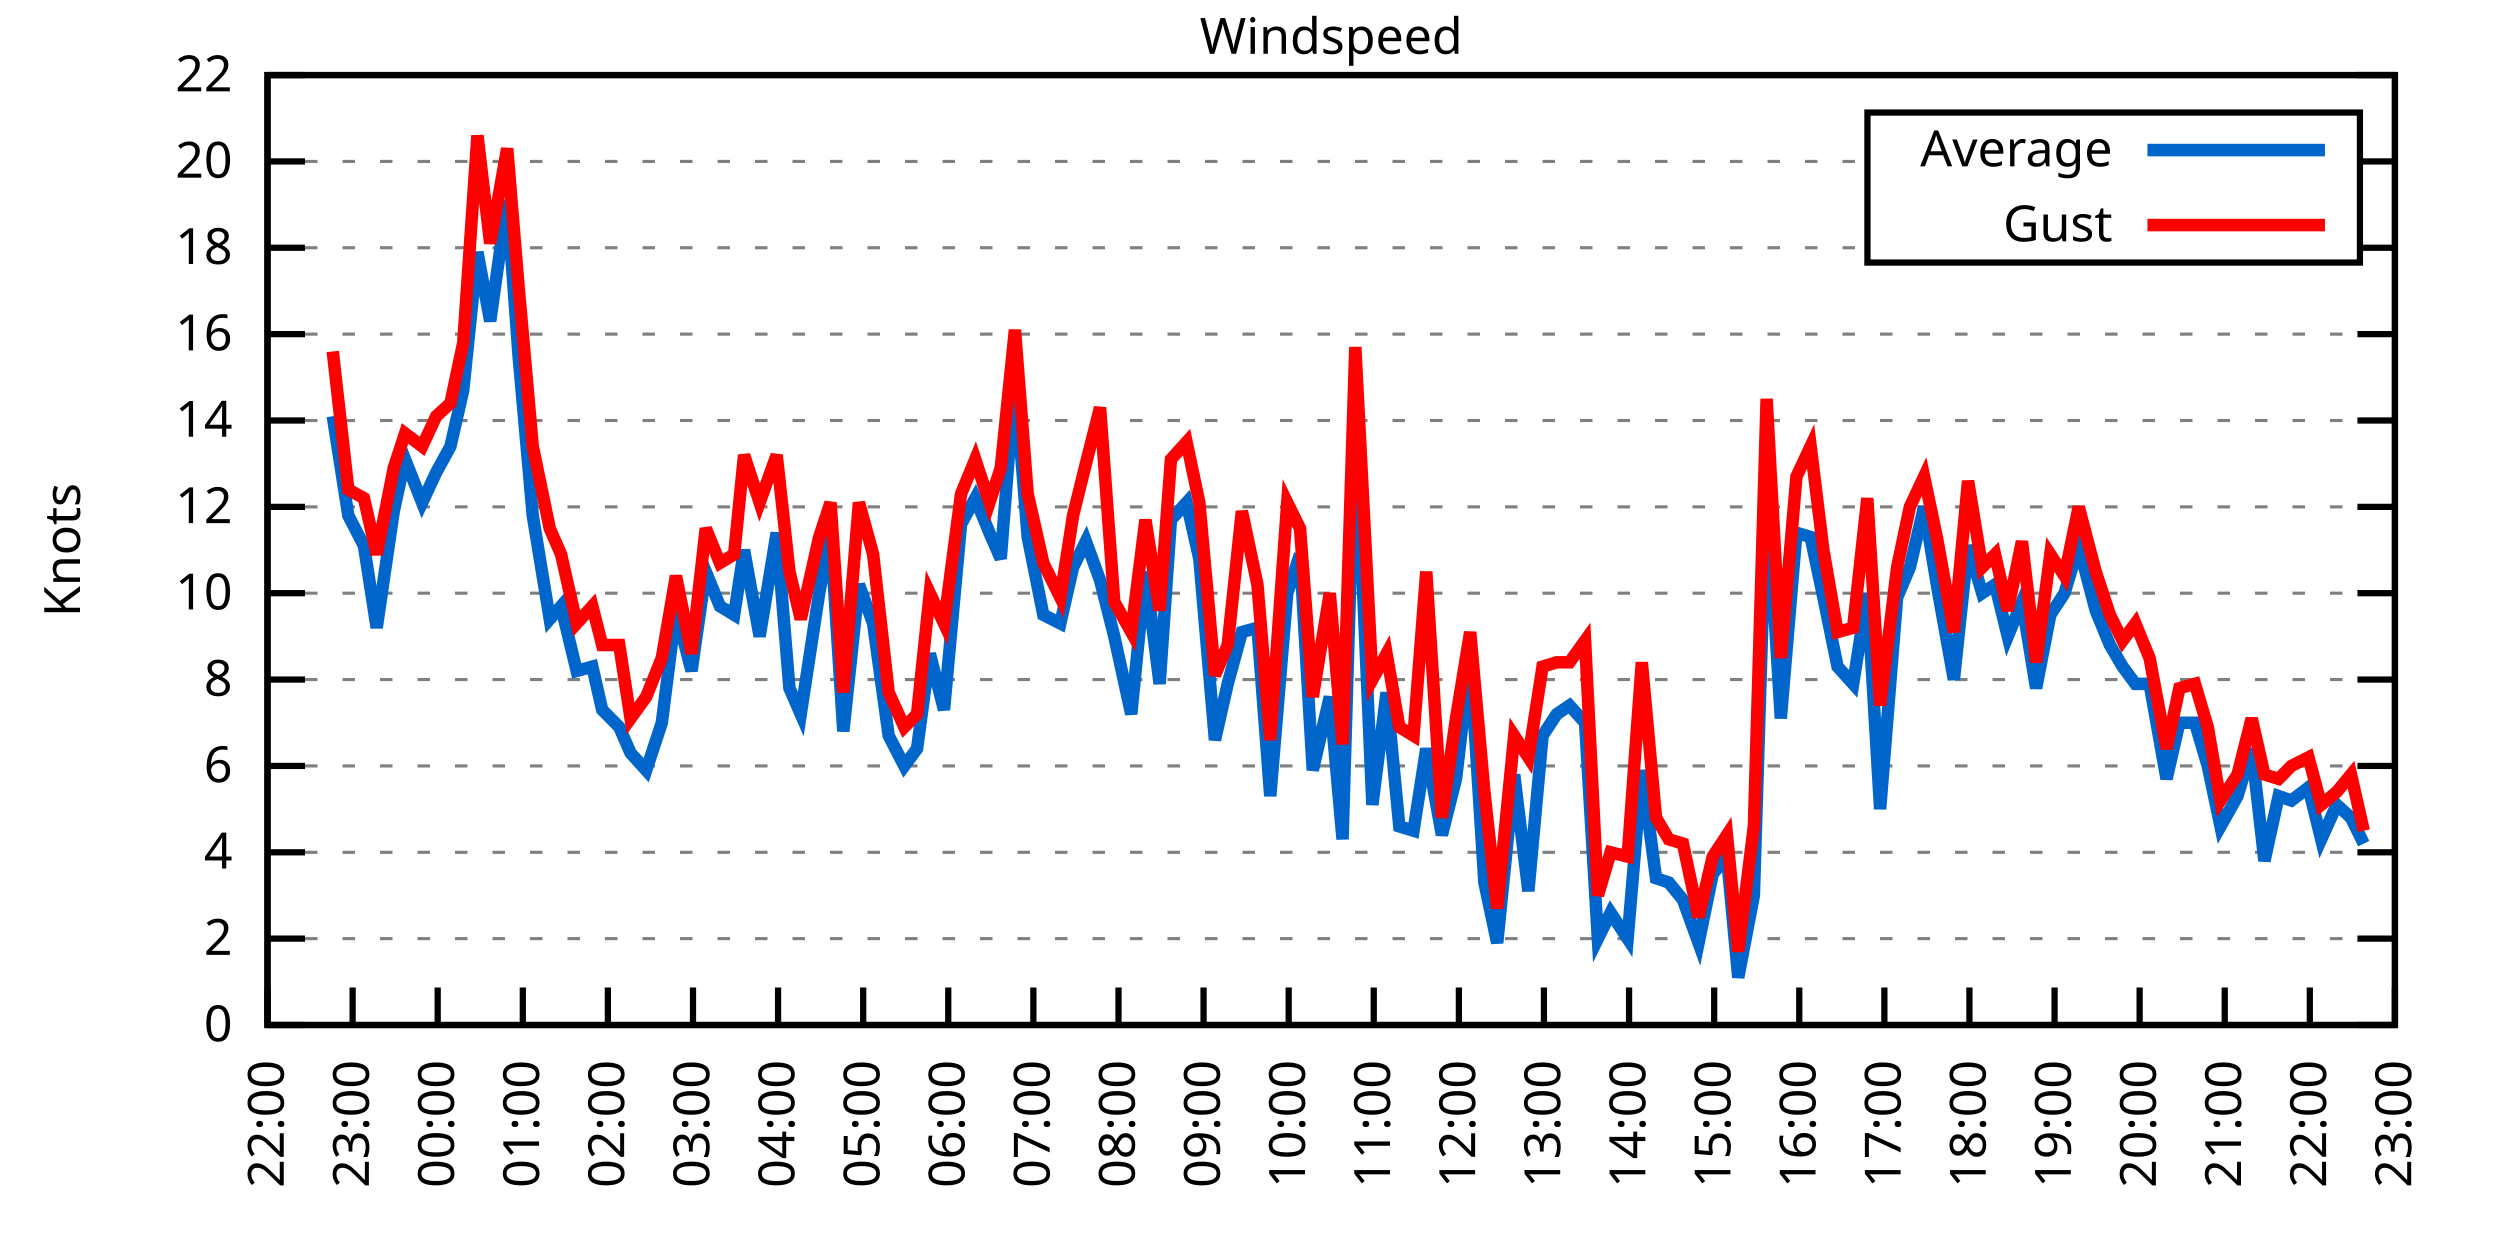
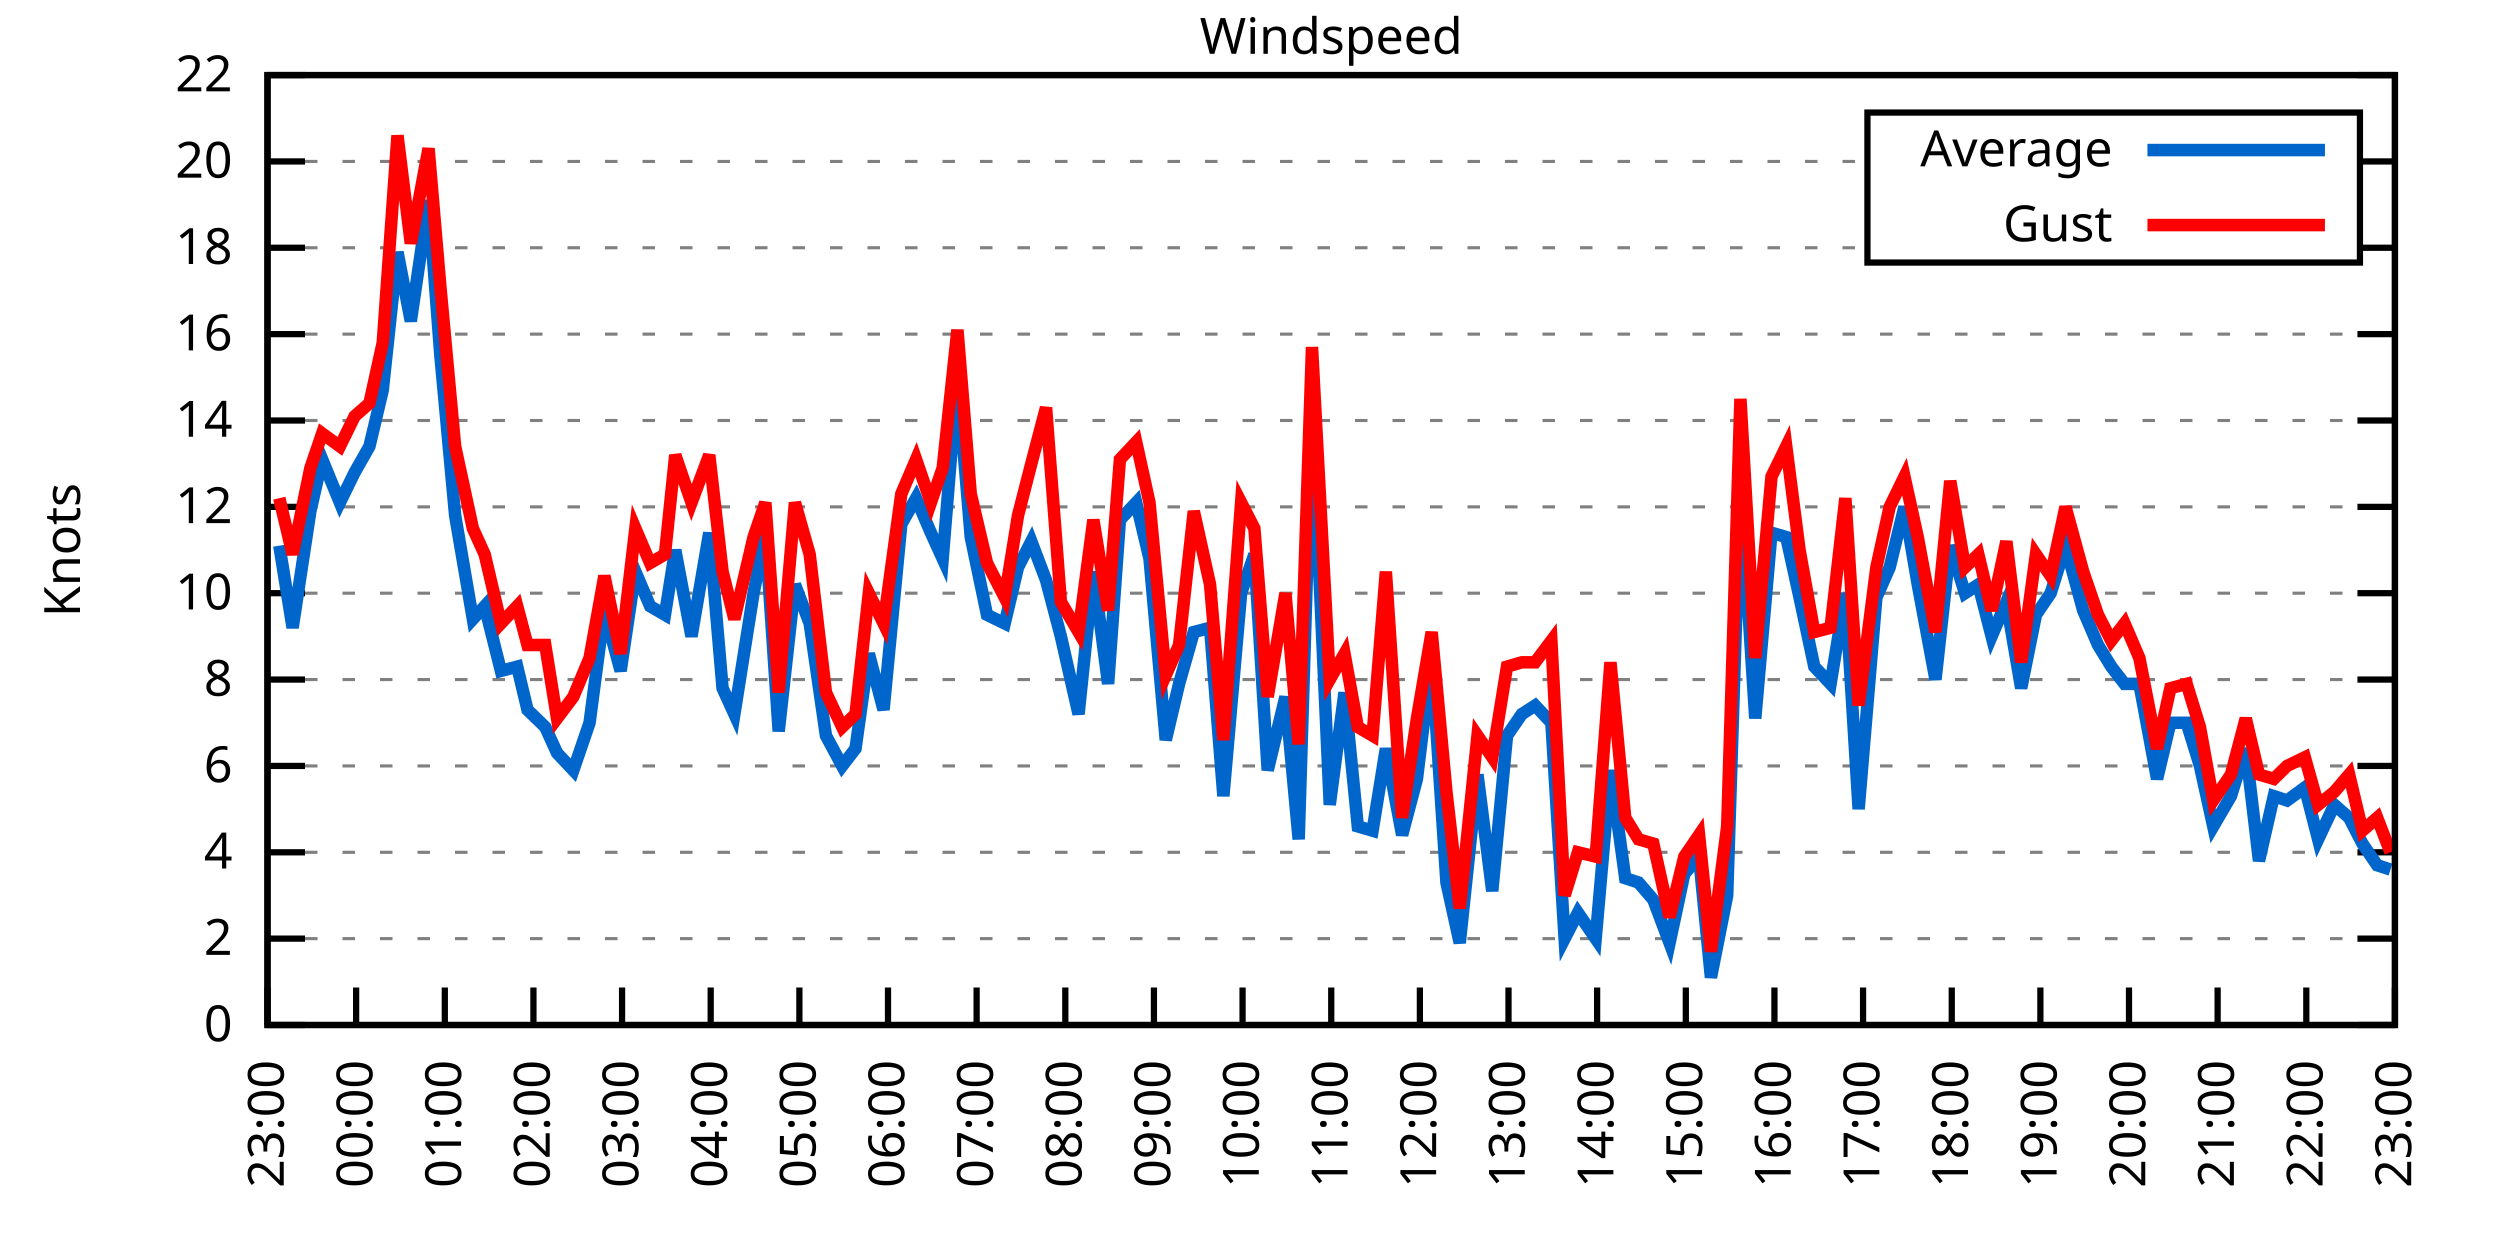
<svg xmlns="http://www.w3.org/2000/svg" xmlns:xlink="http://www.w3.org/1999/xlink" width="400" height="200" viewBox="0 0 400 200">
  <g id="gnuplot_canvas">
    <rect x="0" y="0" width="400" height="200" fill="none" />
    <defs>
      <circle id="gpDot" r="0.5" stroke-width="0.5" stroke="currentColor" />
      <path id="gpPt0" stroke-width="0.333" stroke="currentColor" d="M-1,0 h2 M0,-1 v2" />
      <path id="gpPt1" stroke-width="0.333" stroke="currentColor" d="M-1,-1 L1,1 M1,-1 L-1,1" />
      <path id="gpPt2" stroke-width="0.333" stroke="currentColor" d="M-1,0 L1,0 M0,-1 L0,1 M-1,-1 L1,1 M-1,1 L1,-1" />
      <rect id="gpPt3" stroke-width="0.333" stroke="currentColor" x="-1" y="-1" width="2" height="2" />
      <rect id="gpPt4" stroke-width="0.333" stroke="currentColor" fill="currentColor" x="-1" y="-1" width="2" height="2" />
      <circle id="gpPt5" stroke-width="0.333" stroke="currentColor" cx="0" cy="0" r="1" />
      <use xlink:href="#gpPt5" id="gpPt6" fill="currentColor" stroke="none" />
      <path id="gpPt7" stroke-width="0.333" stroke="currentColor" d="M0,-1.33 L-1.33,0.67 L1.33,0.67 z" />
      <use xlink:href="#gpPt7" id="gpPt8" fill="currentColor" stroke="none" />
      <use xlink:href="#gpPt7" id="gpPt9" stroke="currentColor" transform="rotate(180)" />
      <use xlink:href="#gpPt9" id="gpPt10" fill="currentColor" stroke="none" />
      <use xlink:href="#gpPt3" id="gpPt11" stroke="currentColor" transform="rotate(45)" />
      <use xlink:href="#gpPt11" id="gpPt12" fill="currentColor" stroke="none" />
      <path id="gpPt13" stroke-width="0.333" stroke="currentColor" d="M0,1.330 L1.265,0.411 L0.782,-1.067 L-0.782,-1.076 L-1.265,0.411 z" />
      <use xlink:href="#gpPt13" id="gpPt14" fill="currentColor" stroke="none" />
      <filter id="textbox" filterUnits="objectBoundingBox" x="0" y="0" height="1" width="1">
        <feFlood flood-color="white" flood-opacity="1" result="bgnd" />
        <feComposite in="SourceGraphic" in2="bgnd" operator="atop" />
      </filter>
      <filter id="greybox" filterUnits="objectBoundingBox" x="0" y="0" height="1" width="1">
        <feFlood flood-color="lightgrey" flood-opacity="1" result="grey" />
        <feComposite in="SourceGraphic" in2="grey" operator="atop" />
      </filter>
    </defs>
    <g fill="none" color="white" stroke="currentColor" stroke-width="1.00" stroke-linecap="butt" stroke-linejoin="miter">
</g>
    <g fill="none" color="black" stroke="currentColor" stroke-width="1.00" stroke-linecap="butt" stroke-linejoin="miter">
      <g stroke="none" shape-rendering="crispEdges">
        <polygon fill="rgb(255, 255, 255)" points="42.80,164.00 383.18,164.00 383.18,12.02 42.80,12.02 " />
      </g>
    </g>
    <g fill="none" color="black" stroke="currentColor" stroke-width="1.00" stroke-linecap="butt" stroke-linejoin="miter">
</g>
    <g fill="none" color="black" stroke="black" stroke-width="0.50" stroke-linecap="butt" stroke-linejoin="miter">
</g>
    <g fill="none" color="gray" stroke="currentColor" stroke-width="0.50" stroke-linecap="butt" stroke-linejoin="miter">
      <path stroke="gray" stroke-dasharray="2,4" class="gridline" d="M42.80,164.00 L383.19,164.00  " />
    </g>
    <g fill="none" color="gray" stroke="gray" stroke-width="1.00" stroke-linecap="butt" stroke-linejoin="miter">
</g>
    <g fill="none" color="black" stroke="currentColor" stroke-width="1.00" stroke-linecap="butt" stroke-linejoin="miter">
      <path stroke="black" d="M42.80,164.00 L48.80,164.00 M383.19,164.00 L377.19,164.00  " />
      <g transform="translate(37.20,166.60)" stroke="none" fill="black" font-family="Sans" font-size="8.00" text-anchor="end">
        <text>
          <tspan font-family="Sans"> 0</tspan>
        </text>
      </g>
    </g>
    <g fill="none" color="black" stroke="currentColor" stroke-width="1.00" stroke-linecap="butt" stroke-linejoin="miter">
</g>
    <g fill="none" color="black" stroke="black" stroke-width="0.50" stroke-linecap="butt" stroke-linejoin="miter">
</g>
    <g fill="none" color="gray" stroke="currentColor" stroke-width="0.50" stroke-linecap="butt" stroke-linejoin="miter">
      <path stroke="gray" stroke-dasharray="2,4" class="gridline" d="M42.80,150.18 L383.19,150.18  " />
    </g>
    <g fill="none" color="gray" stroke="gray" stroke-width="1.00" stroke-linecap="butt" stroke-linejoin="miter">
</g>
    <g fill="none" color="black" stroke="currentColor" stroke-width="1.00" stroke-linecap="butt" stroke-linejoin="miter">
      <path stroke="black" d="M42.80,150.18 L48.80,150.18 M383.19,150.18 L377.19,150.18  " />
      <g transform="translate(37.20,152.78)" stroke="none" fill="black" font-family="Sans" font-size="8.00" text-anchor="end">
        <text>
          <tspan font-family="Sans"> 2</tspan>
        </text>
      </g>
    </g>
    <g fill="none" color="black" stroke="currentColor" stroke-width="1.00" stroke-linecap="butt" stroke-linejoin="miter">
</g>
    <g fill="none" color="black" stroke="black" stroke-width="0.50" stroke-linecap="butt" stroke-linejoin="miter">
</g>
    <g fill="none" color="gray" stroke="currentColor" stroke-width="0.50" stroke-linecap="butt" stroke-linejoin="miter">
      <path stroke="gray" stroke-dasharray="2,4" class="gridline" d="M42.80,136.37 L383.19,136.37  " />
    </g>
    <g fill="none" color="gray" stroke="gray" stroke-width="1.00" stroke-linecap="butt" stroke-linejoin="miter">
</g>
    <g fill="none" color="black" stroke="currentColor" stroke-width="1.00" stroke-linecap="butt" stroke-linejoin="miter">
      <path stroke="black" d="M42.80,136.37 L48.80,136.37 M383.19,136.37 L377.19,136.37  " />
      <g transform="translate(37.20,138.97)" stroke="none" fill="black" font-family="Sans" font-size="8.00" text-anchor="end">
        <text>
          <tspan font-family="Sans"> 4</tspan>
        </text>
      </g>
    </g>
    <g fill="none" color="black" stroke="currentColor" stroke-width="1.00" stroke-linecap="butt" stroke-linejoin="miter">
</g>
    <g fill="none" color="black" stroke="black" stroke-width="0.50" stroke-linecap="butt" stroke-linejoin="miter">
</g>
    <g fill="none" color="gray" stroke="currentColor" stroke-width="0.50" stroke-linecap="butt" stroke-linejoin="miter">
      <path stroke="gray" stroke-dasharray="2,4" class="gridline" d="M42.80,122.55 L383.19,122.55  " />
    </g>
    <g fill="none" color="gray" stroke="gray" stroke-width="1.00" stroke-linecap="butt" stroke-linejoin="miter">
</g>
    <g fill="none" color="black" stroke="currentColor" stroke-width="1.00" stroke-linecap="butt" stroke-linejoin="miter">
      <path stroke="black" d="M42.80,122.55 L48.80,122.55 M383.19,122.55 L377.19,122.55  " />
      <g transform="translate(37.20,125.15)" stroke="none" fill="black" font-family="Sans" font-size="8.00" text-anchor="end">
        <text>
          <tspan font-family="Sans"> 6</tspan>
        </text>
      </g>
    </g>
    <g fill="none" color="black" stroke="currentColor" stroke-width="1.00" stroke-linecap="butt" stroke-linejoin="miter">
</g>
    <g fill="none" color="black" stroke="black" stroke-width="0.50" stroke-linecap="butt" stroke-linejoin="miter">
</g>
    <g fill="none" color="gray" stroke="currentColor" stroke-width="0.50" stroke-linecap="butt" stroke-linejoin="miter">
      <path stroke="gray" stroke-dasharray="2,4" class="gridline" d="M42.80,108.73 L383.19,108.73  " />
    </g>
    <g fill="none" color="gray" stroke="gray" stroke-width="1.00" stroke-linecap="butt" stroke-linejoin="miter">
</g>
    <g fill="none" color="black" stroke="currentColor" stroke-width="1.00" stroke-linecap="butt" stroke-linejoin="miter">
      <path stroke="black" d="M42.80,108.73 L48.80,108.73 M383.19,108.73 L377.19,108.73  " />
      <g transform="translate(37.20,111.33)" stroke="none" fill="black" font-family="Sans" font-size="8.00" text-anchor="end">
        <text>
          <tspan font-family="Sans"> 8</tspan>
        </text>
      </g>
    </g>
    <g fill="none" color="black" stroke="currentColor" stroke-width="1.00" stroke-linecap="butt" stroke-linejoin="miter">
</g>
    <g fill="none" color="black" stroke="black" stroke-width="0.50" stroke-linecap="butt" stroke-linejoin="miter">
</g>
    <g fill="none" color="gray" stroke="currentColor" stroke-width="0.50" stroke-linecap="butt" stroke-linejoin="miter">
      <path stroke="gray" stroke-dasharray="2,4" class="gridline" d="M42.80,94.91 L383.19,94.91  " />
    </g>
    <g fill="none" color="gray" stroke="gray" stroke-width="1.00" stroke-linecap="butt" stroke-linejoin="miter">
</g>
    <g fill="none" color="black" stroke="currentColor" stroke-width="1.00" stroke-linecap="butt" stroke-linejoin="miter">
      <path stroke="black" d="M42.80,94.91 L48.80,94.91 M383.19,94.91 L377.19,94.91  " />
      <g transform="translate(37.20,97.51)" stroke="none" fill="black" font-family="Sans" font-size="8.00" text-anchor="end">
        <text>
          <tspan font-family="Sans"> 10</tspan>
        </text>
      </g>
    </g>
    <g fill="none" color="black" stroke="currentColor" stroke-width="1.00" stroke-linecap="butt" stroke-linejoin="miter">
</g>
    <g fill="none" color="black" stroke="black" stroke-width="0.50" stroke-linecap="butt" stroke-linejoin="miter">
</g>
    <g fill="none" color="gray" stroke="currentColor" stroke-width="0.50" stroke-linecap="butt" stroke-linejoin="miter">
      <path stroke="gray" stroke-dasharray="2,4" class="gridline" d="M42.80,81.10 L383.19,81.10  " />
    </g>
    <g fill="none" color="gray" stroke="gray" stroke-width="1.00" stroke-linecap="butt" stroke-linejoin="miter">
</g>
    <g fill="none" color="black" stroke="currentColor" stroke-width="1.00" stroke-linecap="butt" stroke-linejoin="miter">
      <path stroke="black" d="M42.80,81.10 L48.80,81.10 M383.19,81.10 L377.19,81.10  " />
      <g transform="translate(37.20,83.70)" stroke="none" fill="black" font-family="Sans" font-size="8.00" text-anchor="end">
        <text>
          <tspan font-family="Sans"> 12</tspan>
        </text>
      </g>
    </g>
    <g fill="none" color="black" stroke="currentColor" stroke-width="1.00" stroke-linecap="butt" stroke-linejoin="miter">
</g>
    <g fill="none" color="black" stroke="black" stroke-width="0.50" stroke-linecap="butt" stroke-linejoin="miter">
</g>
    <g fill="none" color="gray" stroke="currentColor" stroke-width="0.50" stroke-linecap="butt" stroke-linejoin="miter">
      <path stroke="gray" stroke-dasharray="2,4" class="gridline" d="M42.80,67.28 L383.19,67.28  " />
    </g>
    <g fill="none" color="gray" stroke="gray" stroke-width="1.00" stroke-linecap="butt" stroke-linejoin="miter">
</g>
    <g fill="none" color="black" stroke="currentColor" stroke-width="1.00" stroke-linecap="butt" stroke-linejoin="miter">
      <path stroke="black" d="M42.80,67.28 L48.80,67.28 M383.19,67.28 L377.19,67.28  " />
      <g transform="translate(37.20,69.88)" stroke="none" fill="black" font-family="Sans" font-size="8.00" text-anchor="end">
        <text>
          <tspan font-family="Sans"> 14</tspan>
        </text>
      </g>
    </g>
    <g fill="none" color="black" stroke="currentColor" stroke-width="1.00" stroke-linecap="butt" stroke-linejoin="miter">
</g>
    <g fill="none" color="black" stroke="black" stroke-width="0.50" stroke-linecap="butt" stroke-linejoin="miter">
</g>
    <g fill="none" color="gray" stroke="currentColor" stroke-width="0.50" stroke-linecap="butt" stroke-linejoin="miter">
      <path stroke="gray" stroke-dasharray="2,4" class="gridline" d="M42.80,53.46 L383.19,53.46  " />
    </g>
    <g fill="none" color="gray" stroke="gray" stroke-width="1.00" stroke-linecap="butt" stroke-linejoin="miter">
</g>
    <g fill="none" color="black" stroke="currentColor" stroke-width="1.00" stroke-linecap="butt" stroke-linejoin="miter">
      <path stroke="black" d="M42.80,53.46 L48.80,53.46 M383.19,53.46 L377.19,53.46  " />
      <g transform="translate(37.20,56.06)" stroke="none" fill="black" font-family="Sans" font-size="8.00" text-anchor="end">
        <text>
          <tspan font-family="Sans"> 16</tspan>
        </text>
      </g>
    </g>
    <g fill="none" color="black" stroke="currentColor" stroke-width="1.00" stroke-linecap="butt" stroke-linejoin="miter">
</g>
    <g fill="none" color="black" stroke="black" stroke-width="0.50" stroke-linecap="butt" stroke-linejoin="miter">
</g>
    <g fill="none" color="gray" stroke="currentColor" stroke-width="0.50" stroke-linecap="butt" stroke-linejoin="miter">
      <path stroke="gray" stroke-dasharray="2,4" class="gridline" d="M42.80,39.64 L298.79,39.64 M377.59,39.64 L383.19,39.64  " />
    </g>
    <g fill="none" color="gray" stroke="gray" stroke-width="1.00" stroke-linecap="butt" stroke-linejoin="miter">
</g>
    <g fill="none" color="black" stroke="currentColor" stroke-width="1.00" stroke-linecap="butt" stroke-linejoin="miter">
      <path stroke="black" d="M42.80,39.64 L48.80,39.64 M383.19,39.64 L377.19,39.64  " />
      <g transform="translate(37.20,42.24)" stroke="none" fill="black" font-family="Sans" font-size="8.00" text-anchor="end">
        <text>
          <tspan font-family="Sans"> 18</tspan>
        </text>
      </g>
    </g>
    <g fill="none" color="black" stroke="currentColor" stroke-width="1.00" stroke-linecap="butt" stroke-linejoin="miter">
</g>
    <g fill="none" color="black" stroke="black" stroke-width="0.50" stroke-linecap="butt" stroke-linejoin="miter">
</g>
    <g fill="none" color="gray" stroke="currentColor" stroke-width="0.50" stroke-linecap="butt" stroke-linejoin="miter">
      <path stroke="gray" stroke-dasharray="2,4" class="gridline" d="M42.80,25.83 L298.79,25.83 M377.59,25.83 L383.19,25.83  " />
    </g>
    <g fill="none" color="gray" stroke="gray" stroke-width="1.00" stroke-linecap="butt" stroke-linejoin="miter">
</g>
    <g fill="none" color="black" stroke="currentColor" stroke-width="1.00" stroke-linecap="butt" stroke-linejoin="miter">
      <path stroke="black" d="M42.80,25.83 L48.80,25.83 M383.19,25.83 L377.19,25.83  " />
      <g transform="translate(37.20,28.43)" stroke="none" fill="black" font-family="Sans" font-size="8.00" text-anchor="end">
        <text>
          <tspan font-family="Sans"> 20</tspan>
        </text>
      </g>
    </g>
    <g fill="none" color="black" stroke="currentColor" stroke-width="1.00" stroke-linecap="butt" stroke-linejoin="miter">
</g>
    <g fill="none" color="black" stroke="black" stroke-width="0.50" stroke-linecap="butt" stroke-linejoin="miter">
</g>
    <g fill="none" color="gray" stroke="currentColor" stroke-width="0.50" stroke-linecap="butt" stroke-linejoin="miter">
      <path stroke="gray" stroke-dasharray="2,4" class="gridline" d="M42.80,12.01 L383.19,12.01  " />
    </g>
    <g fill="none" color="gray" stroke="gray" stroke-width="1.00" stroke-linecap="butt" stroke-linejoin="miter">
</g>
    <g fill="none" color="black" stroke="currentColor" stroke-width="1.00" stroke-linecap="butt" stroke-linejoin="miter">
      <path stroke="black" d="M42.80,12.01 L48.80,12.01 M383.19,12.01 L377.19,12.01  " />
      <g transform="translate(37.20,14.61)" stroke="none" fill="black" font-family="Sans" font-size="8.00" text-anchor="end">
        <text>
          <tspan font-family="Sans"> 22</tspan>
        </text>
      </g>
    </g>
    <g fill="none" color="black" stroke="currentColor" stroke-width="1.00" stroke-linecap="butt" stroke-linejoin="miter">
      <path stroke="black" d="M42.80,164.00 L42.80,158.00  " />
      <g transform="translate(45.40,169.60) rotate(270.00)" stroke="none" fill="black" font-family="Sans" font-size="8.00" text-anchor="end">
        <text>
-           <tspan font-family="Sans">22:00</tspan>
-         </text>
-       </g>
-     </g>
-     <g fill="none" color="black" stroke="currentColor" stroke-width="1.00" stroke-linecap="butt" stroke-linejoin="miter">
-       <path stroke="black" d="M56.42,164.00 L56.42,158.00  " />
-       <g transform="translate(59.02,169.60) rotate(270.00)" stroke="none" fill="black" font-family="Sans" font-size="8.00" text-anchor="end">
-         <text>
          <tspan font-family="Sans">23:00</tspan>
        </text>
      </g>
    </g>
    <g fill="none" color="black" stroke="currentColor" stroke-width="1.00" stroke-linecap="butt" stroke-linejoin="miter">
-       <path stroke="black" d="M70.03,164.00 L70.03,158.00  " />
-       <g transform="translate(72.63,169.60) rotate(270.00)" stroke="none" fill="black" font-family="Sans" font-size="8.00" text-anchor="end">
+       <path stroke="black" d="M56.98,164.00 L56.98,158.00  " />
+       <g transform="translate(59.58,169.60) rotate(270.00)" stroke="none" fill="black" font-family="Sans" font-size="8.00" text-anchor="end">
        <text>
          <tspan font-family="Sans">00:00</tspan>
        </text>
      </g>
    </g>
    <g fill="none" color="black" stroke="currentColor" stroke-width="1.00" stroke-linecap="butt" stroke-linejoin="miter">
-       <path stroke="black" d="M83.65,164.00 L83.65,158.00  " />
-       <g transform="translate(86.25,169.60) rotate(270.00)" stroke="none" fill="black" font-family="Sans" font-size="8.00" text-anchor="end">
+       <path stroke="black" d="M71.17,164.00 L71.17,158.00  " />
+       <g transform="translate(73.77,169.60) rotate(270.00)" stroke="none" fill="black" font-family="Sans" font-size="8.00" text-anchor="end">
        <text>
          <tspan font-family="Sans">01:00</tspan>
        </text>
      </g>
    </g>
    <g fill="none" color="black" stroke="currentColor" stroke-width="1.00" stroke-linecap="butt" stroke-linejoin="miter">
-       <path stroke="black" d="M97.26,164.00 L97.26,158.00  " />
-       <g transform="translate(99.86,169.60) rotate(270.00)" stroke="none" fill="black" font-family="Sans" font-size="8.00" text-anchor="end">
+       <path stroke="black" d="M85.35,164.00 L85.35,158.00  " />
+       <g transform="translate(87.95,169.60) rotate(270.00)" stroke="none" fill="black" font-family="Sans" font-size="8.00" text-anchor="end">
        <text>
          <tspan font-family="Sans">02:00</tspan>
        </text>
      </g>
    </g>
    <g fill="none" color="black" stroke="currentColor" stroke-width="1.00" stroke-linecap="butt" stroke-linejoin="miter">
-       <path stroke="black" d="M110.88,164.00 L110.88,158.00  " />
-       <g transform="translate(113.48,169.60) rotate(270.00)" stroke="none" fill="black" font-family="Sans" font-size="8.00" text-anchor="end">
+       <path stroke="black" d="M99.53,164.00 L99.53,158.00  " />
+       <g transform="translate(102.13,169.60) rotate(270.00)" stroke="none" fill="black" font-family="Sans" font-size="8.00" text-anchor="end">
        <text>
          <tspan font-family="Sans">03:00</tspan>
        </text>
      </g>
    </g>
    <g fill="none" color="black" stroke="currentColor" stroke-width="1.00" stroke-linecap="butt" stroke-linejoin="miter">
-       <path stroke="black" d="M124.49,164.00 L124.49,158.00  " />
-       <g transform="translate(127.09,169.60) rotate(270.00)" stroke="none" fill="black" font-family="Sans" font-size="8.00" text-anchor="end">
+       <path stroke="black" d="M113.71,164.00 L113.71,158.00  " />
+       <g transform="translate(116.31,169.60) rotate(270.00)" stroke="none" fill="black" font-family="Sans" font-size="8.00" text-anchor="end">
        <text>
          <tspan font-family="Sans">04:00</tspan>
        </text>
      </g>
    </g>
    <g fill="none" color="black" stroke="currentColor" stroke-width="1.00" stroke-linecap="butt" stroke-linejoin="miter">
-       <path stroke="black" d="M138.11,164.00 L138.11,158.00  " />
-       <g transform="translate(140.71,169.60) rotate(270.00)" stroke="none" fill="black" font-family="Sans" font-size="8.00" text-anchor="end">
+       <path stroke="black" d="M127.90,164.00 L127.90,158.00  " />
+       <g transform="translate(130.50,169.60) rotate(270.00)" stroke="none" fill="black" font-family="Sans" font-size="8.00" text-anchor="end">
        <text>
          <tspan font-family="Sans">05:00</tspan>
        </text>
      </g>
    </g>
    <g fill="none" color="black" stroke="currentColor" stroke-width="1.00" stroke-linecap="butt" stroke-linejoin="miter">
-       <path stroke="black" d="M151.72,164.00 L151.72,158.00  " />
-       <g transform="translate(154.32,169.60) rotate(270.00)" stroke="none" fill="black" font-family="Sans" font-size="8.00" text-anchor="end">
+       <path stroke="black" d="M142.08,164.00 L142.08,158.00  " />
+       <g transform="translate(144.68,169.60) rotate(270.00)" stroke="none" fill="black" font-family="Sans" font-size="8.00" text-anchor="end">
        <text>
          <tspan font-family="Sans">06:00</tspan>
        </text>
      </g>
    </g>
    <g fill="none" color="black" stroke="currentColor" stroke-width="1.00" stroke-linecap="butt" stroke-linejoin="miter">
-       <path stroke="black" d="M165.34,164.00 L165.34,158.00  " />
-       <g transform="translate(167.94,169.60) rotate(270.00)" stroke="none" fill="black" font-family="Sans" font-size="8.00" text-anchor="end">
+       <path stroke="black" d="M156.26,164.00 L156.26,158.00  " />
+       <g transform="translate(158.86,169.60) rotate(270.00)" stroke="none" fill="black" font-family="Sans" font-size="8.00" text-anchor="end">
        <text>
          <tspan font-family="Sans">07:00</tspan>
        </text>
      </g>
    </g>
    <g fill="none" color="black" stroke="currentColor" stroke-width="1.00" stroke-linecap="butt" stroke-linejoin="miter">
-       <path stroke="black" d="M178.96,164.00 L178.96,158.00  " />
-       <g transform="translate(181.56,169.60) rotate(270.00)" stroke="none" fill="black" font-family="Sans" font-size="8.00" text-anchor="end">
+       <path stroke="black" d="M170.45,164.00 L170.45,158.00  " />
+       <g transform="translate(173.05,169.60) rotate(270.00)" stroke="none" fill="black" font-family="Sans" font-size="8.00" text-anchor="end">
        <text>
          <tspan font-family="Sans">08:00</tspan>
        </text>
      </g>
    </g>
    <g fill="none" color="black" stroke="currentColor" stroke-width="1.00" stroke-linecap="butt" stroke-linejoin="miter">
-       <path stroke="black" d="M192.57,164.00 L192.57,158.00  " />
-       <g transform="translate(195.17,169.60) rotate(270.00)" stroke="none" fill="black" font-family="Sans" font-size="8.00" text-anchor="end">
+       <path stroke="black" d="M184.63,164.00 L184.63,158.00  " />
+       <g transform="translate(187.23,169.60) rotate(270.00)" stroke="none" fill="black" font-family="Sans" font-size="8.00" text-anchor="end">
        <text>
          <tspan font-family="Sans">09:00</tspan>
        </text>
      </g>
    </g>
    <g fill="none" color="black" stroke="currentColor" stroke-width="1.00" stroke-linecap="butt" stroke-linejoin="miter">
-       <path stroke="black" d="M206.19,164.00 L206.19,158.00  " />
-       <g transform="translate(208.79,169.60) rotate(270.00)" stroke="none" fill="black" font-family="Sans" font-size="8.00" text-anchor="end">
+       <path stroke="black" d="M198.81,164.00 L198.81,158.00  " />
+       <g transform="translate(201.41,169.60) rotate(270.00)" stroke="none" fill="black" font-family="Sans" font-size="8.00" text-anchor="end">
        <text>
          <tspan font-family="Sans">10:00</tspan>
        </text>
      </g>
    </g>
    <g fill="none" color="black" stroke="currentColor" stroke-width="1.00" stroke-linecap="butt" stroke-linejoin="miter">
-       <path stroke="black" d="M219.80,164.00 L219.80,158.00  " />
-       <g transform="translate(222.40,169.60) rotate(270.00)" stroke="none" fill="black" font-family="Sans" font-size="8.00" text-anchor="end">
+       <path stroke="black" d="M213.00,164.00 L213.00,158.00  " />
+       <g transform="translate(215.60,169.60) rotate(270.00)" stroke="none" fill="black" font-family="Sans" font-size="8.00" text-anchor="end">
        <text>
          <tspan font-family="Sans">11:00</tspan>
        </text>
      </g>
    </g>
    <g fill="none" color="black" stroke="currentColor" stroke-width="1.00" stroke-linecap="butt" stroke-linejoin="miter">
-       <path stroke="black" d="M233.42,164.00 L233.42,158.00  " />
-       <g transform="translate(236.02,169.60) rotate(270.00)" stroke="none" fill="black" font-family="Sans" font-size="8.00" text-anchor="end">
+       <path stroke="black" d="M227.18,164.00 L227.18,158.00  " />
+       <g transform="translate(229.78,169.60) rotate(270.00)" stroke="none" fill="black" font-family="Sans" font-size="8.00" text-anchor="end">
        <text>
          <tspan font-family="Sans">12:00</tspan>
        </text>
      </g>
    </g>
    <g fill="none" color="black" stroke="currentColor" stroke-width="1.00" stroke-linecap="butt" stroke-linejoin="miter">
-       <path stroke="black" d="M247.03,164.00 L247.03,158.00  " />
-       <g transform="translate(249.63,169.60) rotate(270.00)" stroke="none" fill="black" font-family="Sans" font-size="8.00" text-anchor="end">
+       <path stroke="black" d="M241.36,164.00 L241.36,158.00  " />
+       <g transform="translate(243.96,169.60) rotate(270.00)" stroke="none" fill="black" font-family="Sans" font-size="8.00" text-anchor="end">
        <text>
          <tspan font-family="Sans">13:00</tspan>
        </text>
      </g>
    </g>
    <g fill="none" color="black" stroke="currentColor" stroke-width="1.00" stroke-linecap="butt" stroke-linejoin="miter">
-       <path stroke="black" d="M260.65,164.00 L260.65,158.00  " />
-       <g transform="translate(263.25,169.60) rotate(270.00)" stroke="none" fill="black" font-family="Sans" font-size="8.00" text-anchor="end">
+       <path stroke="black" d="M255.54,164.00 L255.54,158.00  " />
+       <g transform="translate(258.14,169.60) rotate(270.00)" stroke="none" fill="black" font-family="Sans" font-size="8.00" text-anchor="end">
        <text>
          <tspan font-family="Sans">14:00</tspan>
        </text>
      </g>
    </g>
    <g fill="none" color="black" stroke="currentColor" stroke-width="1.00" stroke-linecap="butt" stroke-linejoin="miter">
-       <path stroke="black" d="M274.27,164.00 L274.27,158.00  " />
-       <g transform="translate(276.87,169.60) rotate(270.00)" stroke="none" fill="black" font-family="Sans" font-size="8.00" text-anchor="end">
+       <path stroke="black" d="M269.73,164.00 L269.73,158.00  " />
+       <g transform="translate(272.33,169.60) rotate(270.00)" stroke="none" fill="black" font-family="Sans" font-size="8.00" text-anchor="end">
        <text>
          <tspan font-family="Sans">15:00</tspan>
        </text>
      </g>
    </g>
    <g fill="none" color="black" stroke="currentColor" stroke-width="1.00" stroke-linecap="butt" stroke-linejoin="miter">
-       <path stroke="black" d="M287.88,164.00 L287.88,158.00  " />
-       <g transform="translate(290.48,169.60) rotate(270.00)" stroke="none" fill="black" font-family="Sans" font-size="8.00" text-anchor="end">
+       <path stroke="black" d="M283.91,164.00 L283.91,158.00  " />
+       <g transform="translate(286.51,169.60) rotate(270.00)" stroke="none" fill="black" font-family="Sans" font-size="8.00" text-anchor="end">
        <text>
          <tspan font-family="Sans">16:00</tspan>
        </text>
      </g>
    </g>
    <g fill="none" color="black" stroke="currentColor" stroke-width="1.00" stroke-linecap="butt" stroke-linejoin="miter">
-       <path stroke="black" d="M301.50,164.00 L301.50,158.00  " />
-       <g transform="translate(304.10,169.60) rotate(270.00)" stroke="none" fill="black" font-family="Sans" font-size="8.00" text-anchor="end">
+       <path stroke="black" d="M298.09,164.00 L298.09,158.00  " />
+       <g transform="translate(300.69,169.60) rotate(270.00)" stroke="none" fill="black" font-family="Sans" font-size="8.00" text-anchor="end">
        <text>
          <tspan font-family="Sans">17:00</tspan>
        </text>
      </g>
    </g>
    <g fill="none" color="black" stroke="currentColor" stroke-width="1.00" stroke-linecap="butt" stroke-linejoin="miter">
-       <path stroke="black" d="M315.11,164.00 L315.11,158.00  " />
-       <g transform="translate(317.71,169.60) rotate(270.00)" stroke="none" fill="black" font-family="Sans" font-size="8.00" text-anchor="end">
+       <path stroke="black" d="M312.28,164.00 L312.28,158.00  " />
+       <g transform="translate(314.88,169.60) rotate(270.00)" stroke="none" fill="black" font-family="Sans" font-size="8.00" text-anchor="end">
        <text>
          <tspan font-family="Sans">18:00</tspan>
        </text>
      </g>
    </g>
    <g fill="none" color="black" stroke="currentColor" stroke-width="1.00" stroke-linecap="butt" stroke-linejoin="miter">
-       <path stroke="black" d="M328.73,164.00 L328.73,158.00  " />
-       <g transform="translate(331.33,169.60) rotate(270.00)" stroke="none" fill="black" font-family="Sans" font-size="8.00" text-anchor="end">
+       <path stroke="black" d="M326.46,164.00 L326.46,158.00  " />
+       <g transform="translate(329.06,169.60) rotate(270.00)" stroke="none" fill="black" font-family="Sans" font-size="8.00" text-anchor="end">
        <text>
          <tspan font-family="Sans">19:00</tspan>
        </text>
      </g>
    </g>
    <g fill="none" color="black" stroke="currentColor" stroke-width="1.00" stroke-linecap="butt" stroke-linejoin="miter">
-       <path stroke="black" d="M342.34,164.00 L342.34,158.00  " />
-       <g transform="translate(344.94,169.60) rotate(270.00)" stroke="none" fill="black" font-family="Sans" font-size="8.00" text-anchor="end">
+       <path stroke="black" d="M340.64,164.00 L340.64,158.00  " />
+       <g transform="translate(343.24,169.60) rotate(270.00)" stroke="none" fill="black" font-family="Sans" font-size="8.00" text-anchor="end">
        <text>
          <tspan font-family="Sans">20:00</tspan>
        </text>
      </g>
    </g>
    <g fill="none" color="black" stroke="currentColor" stroke-width="1.00" stroke-linecap="butt" stroke-linejoin="miter">
-       <path stroke="black" d="M355.96,164.00 L355.96,158.00  " />
-       <g transform="translate(358.56,169.60) rotate(270.00)" stroke="none" fill="black" font-family="Sans" font-size="8.00" text-anchor="end">
+       <path stroke="black" d="M354.82,164.00 L354.82,158.00  " />
+       <g transform="translate(357.42,169.60) rotate(270.00)" stroke="none" fill="black" font-family="Sans" font-size="8.00" text-anchor="end">
        <text>
          <tspan font-family="Sans">21:00</tspan>
        </text>
      </g>
    </g>
    <g fill="none" color="black" stroke="currentColor" stroke-width="1.00" stroke-linecap="butt" stroke-linejoin="miter">
-       <path stroke="black" d="M369.57,164.00 L369.57,158.00  " />
-       <g transform="translate(372.17,169.60) rotate(270.00)" stroke="none" fill="black" font-family="Sans" font-size="8.00" text-anchor="end">
+       <path stroke="black" d="M369.01,164.00 L369.01,158.00  " />
+       <g transform="translate(371.61,169.60) rotate(270.00)" stroke="none" fill="black" font-family="Sans" font-size="8.00" text-anchor="end">
        <text>
          <tspan font-family="Sans">22:00</tspan>
        </text>
      </g>
    </g>
    <g fill="none" color="black" stroke="currentColor" stroke-width="1.00" stroke-linecap="butt" stroke-linejoin="miter">
      <path stroke="black" d="M383.19,164.00 L383.19,158.00  " />
      <g transform="translate(385.79,169.60) rotate(270.00)" stroke="none" fill="black" font-family="Sans" font-size="8.00" text-anchor="end">
        <text>
          <tspan font-family="Sans">23:00</tspan>
        </text>
      </g>
    </g>
    <g fill="none" color="black" stroke="currentColor" stroke-width="1.00" stroke-linecap="butt" stroke-linejoin="miter">
</g>
    <g fill="none" color="black" stroke="currentColor" stroke-width="1.00" stroke-linecap="butt" stroke-linejoin="miter">
      <path stroke="black" d="M42.80,12.01 L42.80,164.00 L383.19,164.00 L383.19,12.01 L42.80,12.01 Z  " />
    </g>
    <g fill="none" color="black" stroke="currentColor" stroke-width="1.00" stroke-linecap="butt" stroke-linejoin="miter">
</g>
    <g fill="none" color="black" stroke="currentColor" stroke-width="1.00" stroke-linecap="butt" stroke-linejoin="miter">
      <path stroke="black" d="M298.79,42.01 L298.79,18.01 L377.59,18.01 L377.59,42.01 L298.79,42.01 Z  " />
    </g>
    <g id="Windspeed_plot_1">
      <g fill="none" color="white" stroke="black" stroke-width="2.00" stroke-linecap="butt" stroke-linejoin="miter">
</g>
      <g fill="none" color="black" stroke="currentColor" stroke-width="2.00" stroke-linecap="butt" stroke-linejoin="miter">
        <g transform="translate(337.99,26.61)" stroke="none" fill="black" font-family="Sans" font-size="8.00" text-anchor="end">
          <text>
            <tspan font-family="Sans">Average</tspan>
          </text>
        </g>
      </g>
      <g fill="none" color="black" stroke="currentColor" stroke-width="2.00" stroke-linecap="butt" stroke-linejoin="miter">
-         <path stroke="rgb(  0, 102, 204)" d="M343.59,24.01 L371.99,24.01 M53.24,66.59 L55.73,82.48 L58.23,87.31 L60.27,100.44 L63.00,81.79 L64.81,73.50   L67.54,80.41 L69.80,75.57 L72.07,71.42 L74.12,62.44 L76.39,40.34 L78.43,51.39 L81.15,32.05 L82.97,56.92   L85.24,82.48 L87.96,99.06 L89.77,96.99 L92.27,107.35 L94.77,106.66 L96.35,113.57 L99.08,116.33 L100.89,120.48   L103.39,123.24 L105.89,115.64 L108.15,97.68 L110.65,107.35 L112.92,91.46 L115.19,96.99 L117.46,98.37 L119.05,88.00   L121.54,101.82 L124.27,85.24 L126.31,110.11 L128.12,114.26 L131.07,94.91 L132.89,85.24 L134.93,117.02 L137.43,93.53   L139.70,99.75 L142.19,117.71 L144.69,122.55 L146.73,119.78 L148.77,104.59 L151.04,113.57 L153.77,83.86 L156.04,79.71   L158.31,85.24 L160.12,89.39 L162.39,60.37 L164.43,85.93 L166.93,98.37 L169.65,99.75 L171.69,90.77 L173.74,86.62   L176.01,92.84 L178.28,101.82 L181.00,114.26 L183.27,91.46 L185.54,109.42 L187.35,83.17 L189.85,80.41 L191.89,89.39   L194.39,118.40 L196.43,109.42 L198.70,101.13 L201.19,100.44 L203.24,127.38 L205.96,94.91 L208.00,88.70 L210.04,123.24   L212.77,111.49 L214.81,134.29 L216.85,65.90 L219.58,128.77 L221.85,110.80 L223.89,132.22 L226.16,132.91 L228.20,119.78   L230.70,133.60 L232.96,124.62 L235.23,105.28 L237.50,141.20 L239.55,150.87 L242.27,123.93 L244.54,142.58 L246.81,117.71   L249.08,114.26 L251.12,112.88 L253.61,115.64 L255.66,150.18 L257.70,146.04 L260.42,150.18 L262.69,123.24 L264.96,140.51   L267.00,141.20 L269.27,143.96 L271.77,150.87 L274.04,139.82 L276.31,137.06 L278.12,156.40 L280.62,143.27 L282.66,77.64   L284.93,114.95 L287.43,85.24 L289.70,85.93 L291.74,95.60 L294.01,106.66 L296.50,109.42 L298.77,94.91 L300.82,129.46   L303.54,95.60 L305.58,90.77 L307.85,81.10 L309.89,93.53 L312.62,108.73 L314.89,87.31 L317.15,94.91 L319.20,93.53   L321.24,101.82 L323.51,96.30 L325.78,110.11 L328.05,98.37 L330.32,94.91 L332.59,87.31 L335.31,97.68 L337.58,103.20   L339.62,106.66 L341.66,109.42 L343.93,109.42 L346.65,124.62 L348.70,115.64 L351.19,115.64 L353.24,122.55 L355.28,132.22   L358.00,127.38 L360.27,119.78 L362.31,137.75 L364.58,127.38 L366.62,128.08 L369.35,126.00 L371.39,134.29 L373.89,128.77   L376.16,130.84 L378.20,134.98  " />
+         <path stroke="rgb(  0, 102, 204)" d="M343.59,24.01 L371.99,24.01 M44.69,87.31 L46.82,100.44 L49.66,81.79 L51.55,73.50 L54.38,80.41 L56.75,75.57   L59.11,71.42 L61.24,62.44 L63.60,40.34 L65.73,51.39 L68.57,32.05 L70.46,56.92 L72.82,82.48 L75.66,99.06   L77.55,96.99 L80.15,107.35 L82.75,106.66 L84.40,113.57 L87.24,116.33 L89.13,120.48 L91.73,123.24 L94.33,115.64   L96.70,97.68 L99.30,107.35 L101.66,91.46 L104.02,96.99 L106.39,98.37 L108.04,88.00 L110.64,101.82 L113.48,85.24   L115.61,110.11 L117.50,114.26 L120.57,94.91 L122.46,85.24 L124.59,117.02 L127.19,93.53 L129.55,99.75 L132.15,117.71   L134.75,122.55 L136.88,119.78 L139.01,104.59 L141.37,113.57 L144.21,83.86 L146.57,79.71 L148.94,85.24 L150.83,89.39   L153.19,60.37 L155.32,85.93 L157.92,98.37 L160.75,99.75 L162.88,90.77 L165.01,86.62 L167.37,92.84 L169.74,101.82   L172.57,114.26 L174.94,91.46 L177.30,109.42 L179.19,83.17 L181.79,80.41 L183.92,89.39 L186.52,118.40 L188.65,109.42   L191.01,101.13 L193.61,100.44 L195.74,127.38 L198.58,94.91 L200.70,88.70 L202.83,123.24 L205.67,111.49 L207.79,134.29   L209.92,65.90 L212.76,128.77 L215.12,110.80 L217.25,132.22 L219.61,132.91 L221.74,119.78 L224.34,133.60 L226.71,124.62   L229.07,105.28 L231.43,141.20 L233.56,150.87 L236.40,123.93 L238.76,142.58 L241.12,117.71 L243.49,114.26 L245.62,112.88   L248.22,115.64 L250.34,150.18 L252.47,146.04 L255.31,150.18 L257.67,123.24 L260.04,140.51 L262.16,141.20 L264.53,143.96   L267.13,150.87 L269.49,139.82 L271.85,137.06 L273.75,156.40 L276.35,143.27 L278.47,77.64 L280.84,114.95 L283.44,85.24   L285.80,85.93 L287.93,95.60 L290.29,106.66 L292.89,109.42 L295.26,94.91 L297.38,129.46 L300.22,95.60 L302.35,90.77   L304.71,81.10 L306.84,93.53 L309.68,108.73 L312.04,87.31 L314.40,94.91 L316.53,93.53 L318.66,101.82 L321.02,96.30   L323.39,110.11 L325.75,98.37 L328.11,94.91 L330.48,87.31 L333.31,97.68 L335.68,103.20 L337.80,106.66 L339.93,109.42   L342.30,109.42 L345.13,124.62 L347.26,115.64 L349.86,115.64 L351.99,122.55 L354.12,132.22 L356.95,127.38 L359.32,119.78   L361.44,137.75 L363.81,127.38 L365.93,128.08 L368.77,126.00 L370.90,134.29 L373.50,128.77 L375.86,130.84 L377.99,134.98   L380.35,138.44 L382.48,139.13  " />
      </g>
    </g>
    <g id="Windspeed_plot_2">
      <g fill="none" color="black" stroke="currentColor" stroke-width="2.00" stroke-linecap="butt" stroke-linejoin="miter">
        <g transform="translate(337.99,38.61)" stroke="none" fill="black" font-family="Sans" font-size="8.00" text-anchor="end">
          <text>
            <tspan font-family="Sans">Gust</tspan>
          </text>
        </g>
      </g>
      <g fill="none" color="black" stroke="currentColor" stroke-width="2.00" stroke-linecap="butt" stroke-linejoin="miter">
-         <path stroke="rgb(255,   0,   0)" d="M343.59,36.01 L371.99,36.01 M53.24,56.23 L55.73,78.33 L58.23,79.71 L60.27,88.70 L63.00,74.88 L64.81,69.35   L67.54,71.42 L69.80,66.59 L72.07,64.52 L74.12,54.84 L76.39,21.68 L78.43,38.95 L81.15,23.75 L82.97,45.86   L85.24,71.42 L87.96,84.55 L89.77,88.70 L92.27,99.75 L94.77,96.99 L96.35,103.20 L99.08,103.20 L100.89,114.95   L103.39,111.49 L105.89,105.28 L108.15,92.15 L110.65,104.59 L112.92,84.55 L115.19,90.08 L117.46,88.70 L119.05,72.81   L121.54,80.41 L124.27,72.81 L126.31,91.46 L128.12,99.06 L131.07,85.93 L132.89,80.41 L134.93,110.80 L137.43,80.41   L139.70,88.70 L142.19,110.80 L144.69,116.33 L146.73,114.26 L148.77,94.91 L151.04,99.75 L153.77,79.02 L156.04,73.50   L158.31,80.41 L160.12,74.88 L162.39,52.77 L164.43,79.02 L166.93,90.08 L169.65,95.60 L171.69,82.48 L173.74,74.19   L176.01,65.21 L178.28,96.30 L181.00,101.13 L183.27,83.17 L185.54,97.68 L187.35,73.50 L189.85,70.73 L191.89,80.41   L194.39,108.04 L196.43,103.20 L198.70,81.79 L201.19,93.53 L203.24,118.40 L205.96,80.41 L208.00,84.55 L210.04,111.49   L212.77,94.91 L214.81,119.09 L216.85,55.53 L219.58,108.73 L221.85,104.59 L223.89,116.33 L226.16,117.71 L228.20,91.46   L230.70,130.84 L232.96,114.95 L235.23,101.13 L237.50,126.69 L239.55,145.35 L242.27,117.71 L244.54,121.17 L246.81,106.66   L249.08,105.97 L251.12,105.97 L253.61,102.51 L255.66,143.27 L257.70,136.37 L260.42,137.06 L262.69,105.97 L264.96,130.84   L267.00,134.29 L269.27,134.98 L271.77,146.73 L274.04,137.06 L276.31,133.60 L278.12,152.26 L280.62,132.22 L282.66,63.82   L284.93,105.28 L287.43,76.26 L289.70,71.42 L291.74,88.00 L294.01,101.13 L296.50,100.44 L298.77,79.71 L300.82,112.88   L303.54,90.77 L305.58,81.10 L307.85,76.26 L309.89,85.93 L312.62,101.13 L314.89,76.95 L317.15,90.77 L319.20,88.70   L321.24,97.68 L323.51,86.62 L325.78,105.97 L328.05,88.70 L330.32,92.15 L332.59,81.10 L335.31,91.46 L337.58,98.37   L339.62,102.51 L341.66,99.75 L343.93,105.28 L346.65,119.78 L348.70,110.11 L351.19,109.42 L353.24,116.33 L355.28,128.08   L358.00,123.93 L360.27,114.95 L362.31,123.93 L364.58,124.62 L366.62,122.55 L369.35,121.17 L371.39,128.77 L373.89,126.69   L376.16,123.93 L378.20,132.91  " />
+         <path stroke="rgb(255,   0,   0)" d="M343.59,36.01 L371.99,36.01 M44.69,79.71 L46.82,88.70 L49.66,74.88 L51.55,69.35 L54.38,71.42 L56.75,66.59   L59.11,64.52 L61.24,54.84 L63.60,21.68 L65.73,38.95 L68.57,23.75 L70.46,45.86 L72.82,71.42 L75.66,84.55   L77.55,88.70 L80.15,99.75 L82.75,96.99 L84.40,103.20 L87.24,103.20 L89.13,114.95 L91.73,111.49 L94.33,105.28   L96.70,92.15 L99.30,104.59 L101.66,84.55 L104.02,90.08 L106.39,88.70 L108.04,72.81 L110.64,80.41 L113.48,72.81   L115.61,91.46 L117.50,99.06 L120.57,85.93 L122.46,80.41 L124.59,110.80 L127.19,80.41 L129.55,88.70 L132.15,110.80   L134.75,116.33 L136.88,114.26 L139.01,94.91 L141.37,99.75 L144.21,79.02 L146.57,73.50 L148.94,80.41 L150.83,74.88   L153.19,52.77 L155.32,79.02 L157.92,90.08 L160.75,95.60 L162.88,82.48 L165.01,74.19 L167.37,65.21 L169.74,96.30   L172.57,101.13 L174.94,83.17 L177.30,97.68 L179.19,73.50 L181.79,70.73 L183.92,80.41 L186.52,108.04 L188.65,103.20   L191.01,81.79 L193.61,93.53 L195.74,118.40 L198.58,80.41 L200.70,84.55 L202.83,111.49 L205.67,94.91 L207.79,119.09   L209.92,55.53 L212.76,108.73 L215.12,104.59 L217.25,116.33 L219.61,117.71 L221.74,91.46 L224.34,130.84 L226.71,114.95   L229.07,101.13 L231.43,126.69 L233.56,145.35 L236.40,117.71 L238.76,121.17 L241.12,106.66 L243.49,105.97 L245.62,105.97   L248.22,102.51 L250.34,143.27 L252.47,136.37 L255.31,137.06 L257.67,105.97 L260.04,130.84 L262.16,134.29 L264.53,134.98   L267.13,146.73 L269.49,137.06 L271.85,133.60 L273.75,152.26 L276.35,132.22 L278.47,63.82 L280.84,105.28 L283.44,76.26   L285.80,71.42 L287.93,88.00 L290.29,101.13 L292.89,100.44 L295.26,79.71 L297.38,112.88 L300.22,90.77 L302.35,81.10   L304.71,76.26 L306.84,85.93 L309.68,101.13 L312.04,76.95 L314.40,90.77 L316.53,88.70 L318.66,97.68 L321.02,86.62   L323.39,105.97 L325.75,88.70 L328.11,92.15 L330.48,81.10 L333.31,91.46 L335.68,98.37 L337.80,102.51 L339.93,99.75   L342.30,105.28 L345.13,119.78 L347.26,110.11 L349.86,109.42 L351.99,116.33 L354.12,128.08 L356.95,123.93 L359.32,114.95   L361.44,123.93 L363.81,124.62 L365.93,122.55 L368.77,121.17 L370.90,128.77 L373.50,126.69 L375.86,123.93 L377.99,132.91   L380.35,130.84 L382.48,136.37  " />
      </g>
    </g>
    <g fill="none" color="black" stroke="currentColor" stroke-width="2.00" stroke-linecap="butt" stroke-linejoin="miter">
</g>
    <g fill="none" color="black" stroke="black" stroke-width="1.00" stroke-linecap="butt" stroke-linejoin="miter">
</g>
    <g fill="none" color="black" stroke="currentColor" stroke-width="1.00" stroke-linecap="butt" stroke-linejoin="miter">
      <path stroke="black" d="M42.80,12.01 L42.80,164.00 L383.19,164.00 L383.19,12.01 L42.80,12.01 Z  " />
      <g transform="translate(12.80,88.01) rotate(270.00)" stroke="none" fill="black" font-family="Sans" font-size="8.00" text-anchor="middle">
        <text>
          <tspan font-family="Sans">Knots</tspan>
        </text>
      </g>
    </g>
    <g fill="none" color="black" stroke="currentColor" stroke-width="1.00" stroke-linecap="butt" stroke-linejoin="miter">
</g>
    <g fill="none" color="black" stroke="currentColor" stroke-width="1.00" stroke-linecap="butt" stroke-linejoin="miter">
      <g transform="translate(212.99,8.61)" stroke="none" fill="black" font-family="Sans" font-size="8.00" text-anchor="middle">
        <text>
          <tspan font-family="Sans">Windspeed</tspan>
        </text>
      </g>
    </g>
    <g fill="none" color="black" stroke="currentColor" stroke-width="1.00" stroke-linecap="butt" stroke-linejoin="miter">
</g>
  </g>
</svg>
